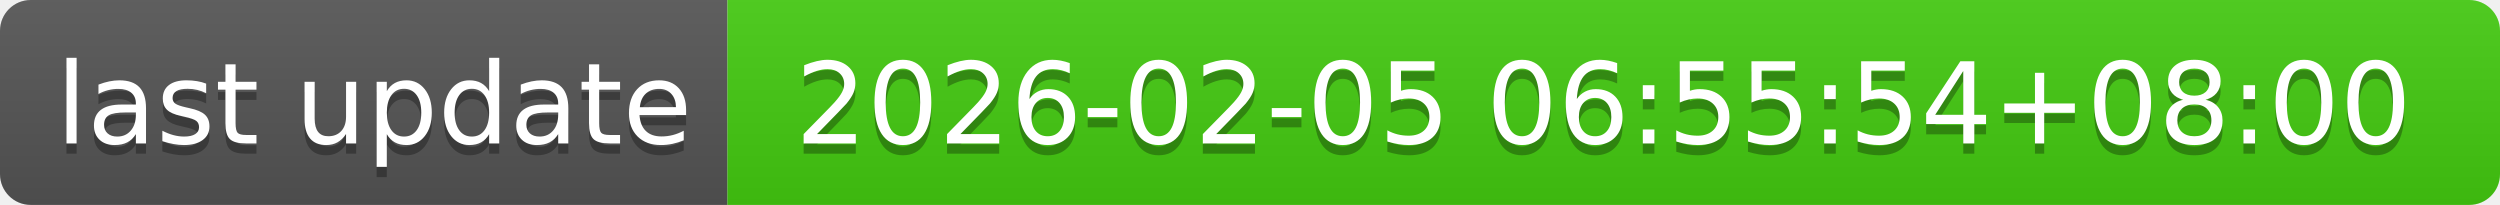
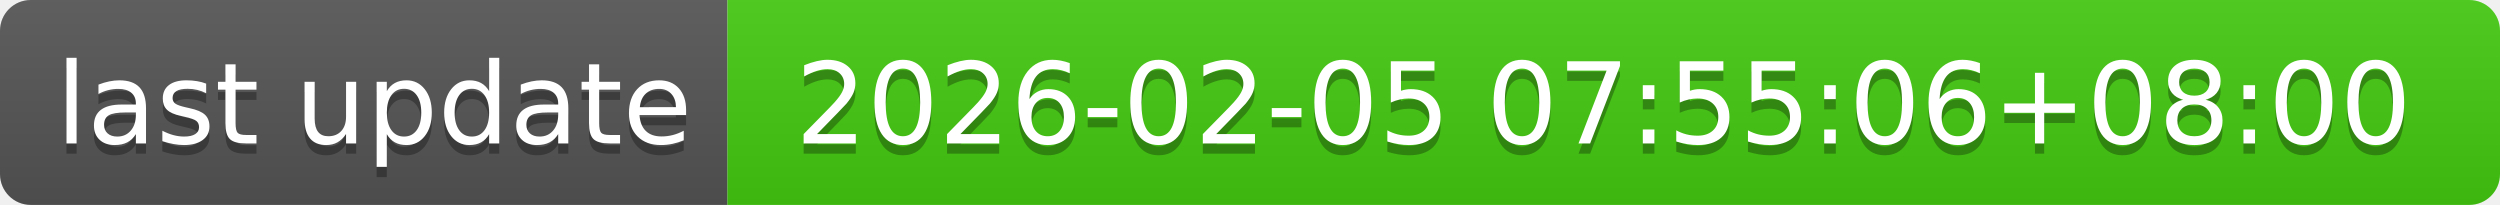
- <svg xmlns="http://www.w3.org/2000/svg" width="244" height="20" role="img" aria-label="last update: 2026-02-05 06:55:54+08:00">
+ <svg xmlns="http://www.w3.org/2000/svg" width="244" height="20" role="img" aria-label="last update: 2026-02-05 07:55:06+08:00">
  <linearGradient id="s" x2="0" y2="100%">
    <stop offset="0" stop-color="#bbb" stop-opacity=".1" />
    <stop offset="1" stop-opacity=".1" />
  </linearGradient>
  <clipPath id="r">
    <rect width="244" height="20" rx="3" fill="#fff" />
  </clipPath>
  <g clip-path="url(#r)">
    <rect width="71" height="20" fill="#555" />
    <rect x="71" width="173" height="20" fill="#4c1" />
    <rect width="244" height="20" fill="url(#s)" />
  </g>
  <g fill="#fff" text-anchor="middle" font-family="Verdana,Geneva,DejaVu Sans,sans-serif" text-rendering="geometricPrecision" font-size="110">
    <text aria-hidden="true" x="365" y="150" fill="#010101" fill-opacity=".3" transform="scale(.1)" textLength="610">last update</text>
    <text x="365" y="140" transform="scale(.1)" fill="#fff" textLength="610">last update</text>
-     <text aria-hidden="true" x="1565" y="150" fill="#010101" fill-opacity=".3" transform="scale(.1)" textLength="1630">2026-02-05 06:55:54+08:00</text>
-     <text x="1565" y="140" transform="scale(.1)" fill="#fff" textLength="1630">2026-02-05 06:55:54+08:00</text>
+     <text aria-hidden="true" x="1565" y="150" fill="#010101" fill-opacity=".3" transform="scale(.1)" textLength="1630">2026-02-05 07:55:06+08:00</text>
+     <text x="1565" y="140" transform="scale(.1)" fill="#fff" textLength="1630">2026-02-05 07:55:06+08:00</text>
  </g>
</svg>
